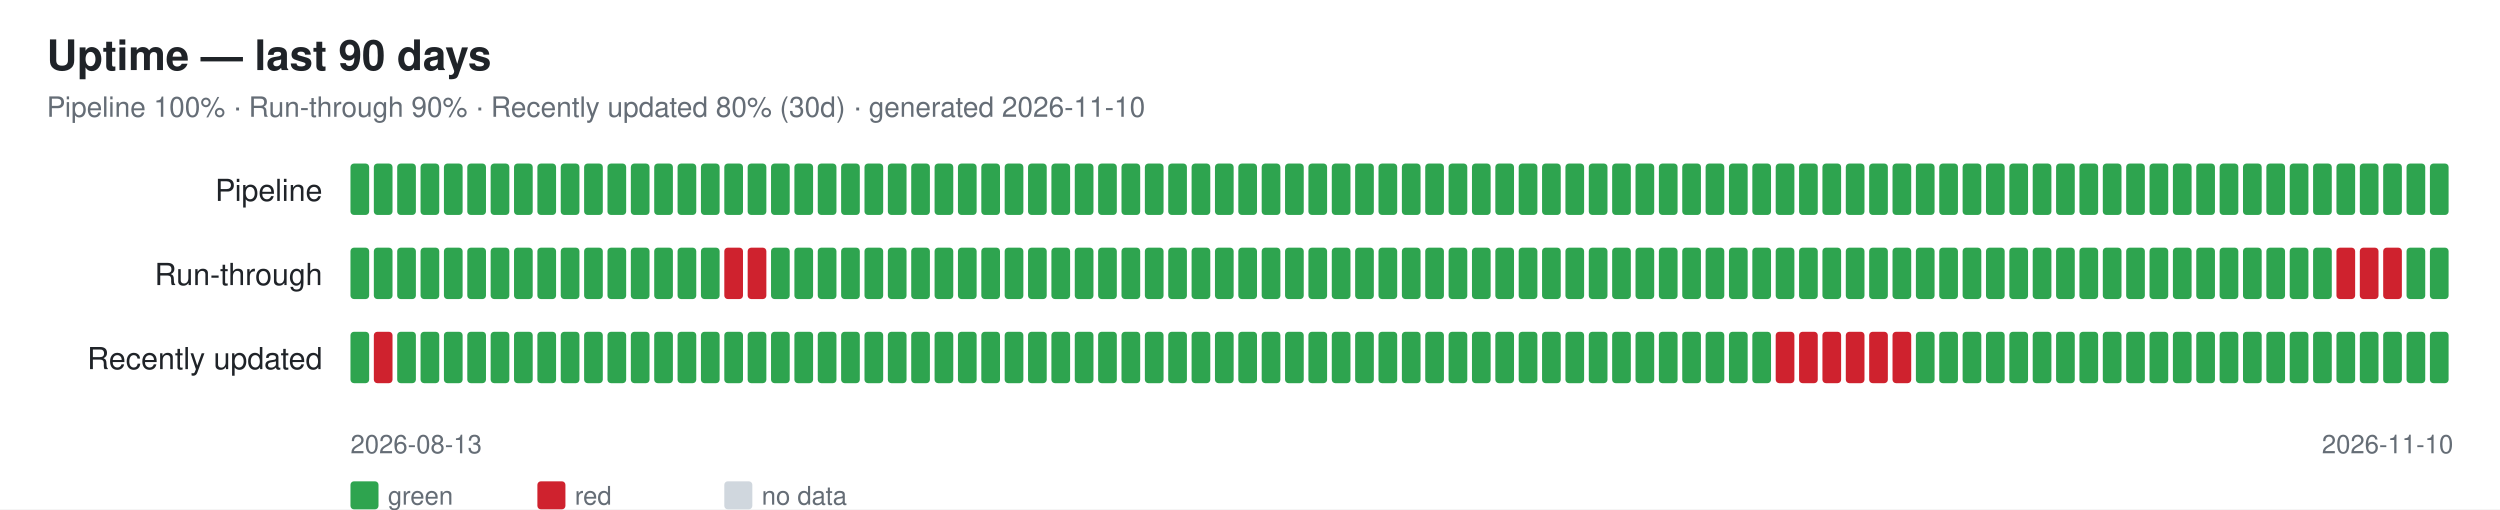
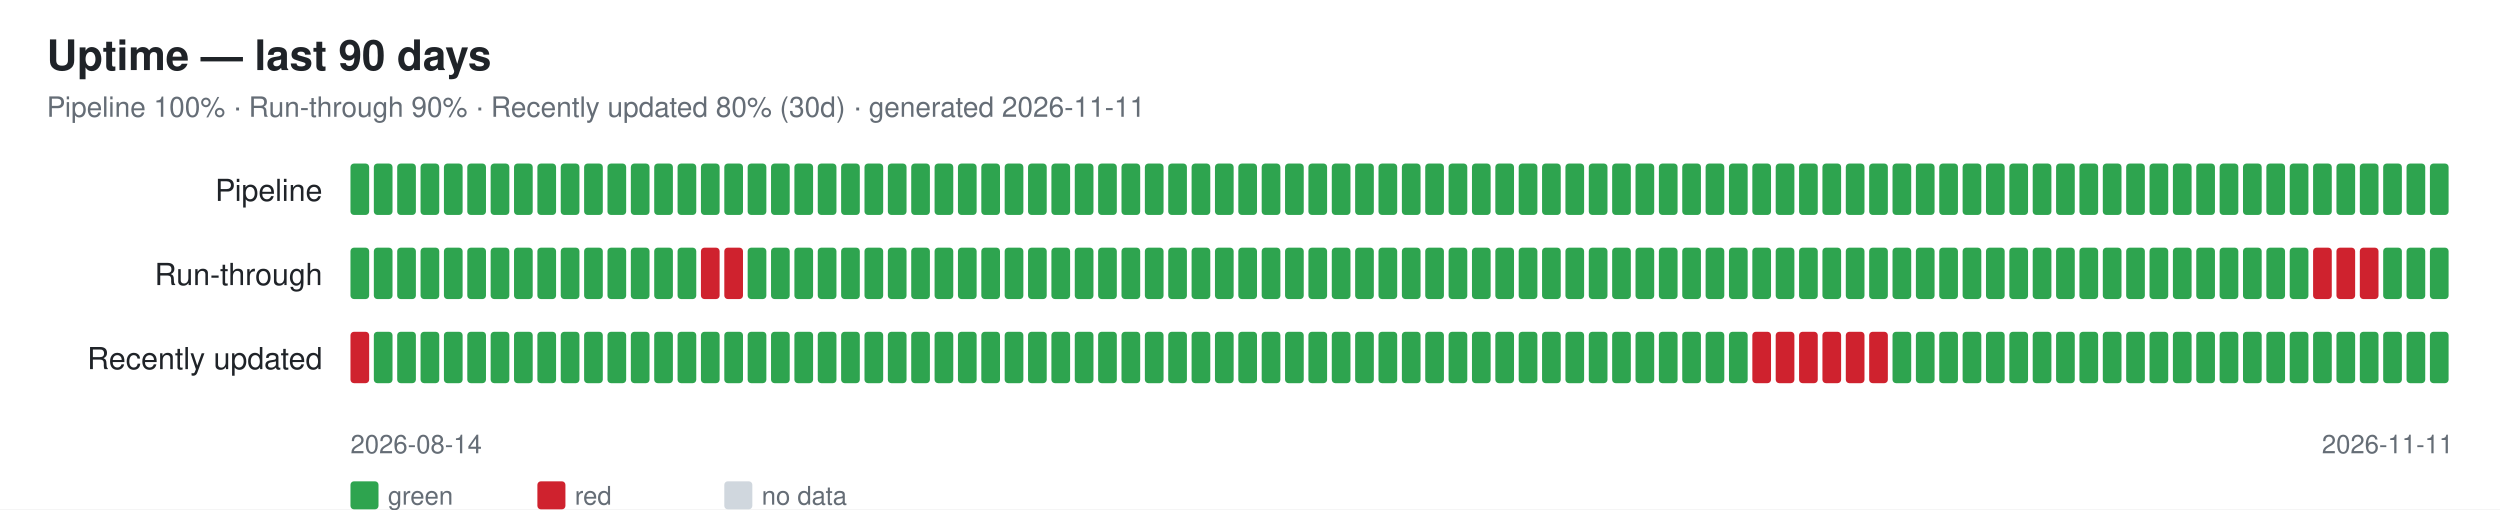
<svg xmlns="http://www.w3.org/2000/svg" width="1070" height="218" font-family="-apple-system,Segoe UI,Helvetica,Arial,sans-serif">
  <rect width="1070" height="218" fill="#ffffff" />
  <text x="20" y="30" font-size="18" font-weight="600" fill="#1f2328">Uptime — last 90 days</text>
-   <text x="20" y="50" font-size="12" fill="#656d76">Pipeline 100% · Run-through 90% · Recently updated 80% (30d) · generated 2026-11-10</text>
+   <text x="20" y="50" font-size="12" fill="#656d76">Pipeline 100% · Run-through 90% · Recently updated 80% (30d) · generated 2026-11-11</text>
  <text x="138" y="86" font-size="13" fill="#1f2328" text-anchor="end">Pipeline</text>
  <rect x="150" y="70" width="8" height="22" rx="1.5" fill="#2ea44f" />
  <rect x="160" y="70" width="8" height="22" rx="1.5" fill="#2ea44f" />
  <rect x="170" y="70" width="8" height="22" rx="1.5" fill="#2ea44f" />
  <rect x="180" y="70" width="8" height="22" rx="1.5" fill="#2ea44f" />
  <rect x="190" y="70" width="8" height="22" rx="1.5" fill="#2ea44f" />
  <rect x="200" y="70" width="8" height="22" rx="1.5" fill="#2ea44f" />
  <rect x="210" y="70" width="8" height="22" rx="1.5" fill="#2ea44f" />
  <rect x="220" y="70" width="8" height="22" rx="1.5" fill="#2ea44f" />
  <rect x="230" y="70" width="8" height="22" rx="1.5" fill="#2ea44f" />
  <rect x="240" y="70" width="8" height="22" rx="1.5" fill="#2ea44f" />
  <rect x="250" y="70" width="8" height="22" rx="1.5" fill="#2ea44f" />
  <rect x="260" y="70" width="8" height="22" rx="1.5" fill="#2ea44f" />
  <rect x="270" y="70" width="8" height="22" rx="1.5" fill="#2ea44f" />
  <rect x="280" y="70" width="8" height="22" rx="1.5" fill="#2ea44f" />
  <rect x="290" y="70" width="8" height="22" rx="1.5" fill="#2ea44f" />
  <rect x="300" y="70" width="8" height="22" rx="1.5" fill="#2ea44f" />
  <rect x="310" y="70" width="8" height="22" rx="1.5" fill="#2ea44f" />
  <rect x="320" y="70" width="8" height="22" rx="1.5" fill="#2ea44f" />
  <rect x="330" y="70" width="8" height="22" rx="1.5" fill="#2ea44f" />
  <rect x="340" y="70" width="8" height="22" rx="1.5" fill="#2ea44f" />
  <rect x="350" y="70" width="8" height="22" rx="1.5" fill="#2ea44f" />
  <rect x="360" y="70" width="8" height="22" rx="1.5" fill="#2ea44f" />
  <rect x="370" y="70" width="8" height="22" rx="1.5" fill="#2ea44f" />
  <rect x="380" y="70" width="8" height="22" rx="1.5" fill="#2ea44f" />
  <rect x="390" y="70" width="8" height="22" rx="1.5" fill="#2ea44f" />
  <rect x="400" y="70" width="8" height="22" rx="1.5" fill="#2ea44f" />
  <rect x="410" y="70" width="8" height="22" rx="1.5" fill="#2ea44f" />
  <rect x="420" y="70" width="8" height="22" rx="1.5" fill="#2ea44f" />
  <rect x="430" y="70" width="8" height="22" rx="1.5" fill="#2ea44f" />
  <rect x="440" y="70" width="8" height="22" rx="1.5" fill="#2ea44f" />
  <rect x="450" y="70" width="8" height="22" rx="1.5" fill="#2ea44f" />
  <rect x="460" y="70" width="8" height="22" rx="1.5" fill="#2ea44f" />
  <rect x="470" y="70" width="8" height="22" rx="1.5" fill="#2ea44f" />
  <rect x="480" y="70" width="8" height="22" rx="1.5" fill="#2ea44f" />
  <rect x="490" y="70" width="8" height="22" rx="1.5" fill="#2ea44f" />
  <rect x="500" y="70" width="8" height="22" rx="1.5" fill="#2ea44f" />
  <rect x="510" y="70" width="8" height="22" rx="1.5" fill="#2ea44f" />
  <rect x="520" y="70" width="8" height="22" rx="1.5" fill="#2ea44f" />
  <rect x="530" y="70" width="8" height="22" rx="1.5" fill="#2ea44f" />
  <rect x="540" y="70" width="8" height="22" rx="1.5" fill="#2ea44f" />
  <rect x="550" y="70" width="8" height="22" rx="1.5" fill="#2ea44f" />
  <rect x="560" y="70" width="8" height="22" rx="1.5" fill="#2ea44f" />
  <rect x="570" y="70" width="8" height="22" rx="1.5" fill="#2ea44f" />
  <rect x="580" y="70" width="8" height="22" rx="1.5" fill="#2ea44f" />
  <rect x="590" y="70" width="8" height="22" rx="1.5" fill="#2ea44f" />
  <rect x="600" y="70" width="8" height="22" rx="1.5" fill="#2ea44f" />
  <rect x="610" y="70" width="8" height="22" rx="1.5" fill="#2ea44f" />
  <rect x="620" y="70" width="8" height="22" rx="1.5" fill="#2ea44f" />
  <rect x="630" y="70" width="8" height="22" rx="1.5" fill="#2ea44f" />
  <rect x="640" y="70" width="8" height="22" rx="1.5" fill="#2ea44f" />
  <rect x="650" y="70" width="8" height="22" rx="1.5" fill="#2ea44f" />
  <rect x="660" y="70" width="8" height="22" rx="1.5" fill="#2ea44f" />
  <rect x="670" y="70" width="8" height="22" rx="1.5" fill="#2ea44f" />
  <rect x="680" y="70" width="8" height="22" rx="1.5" fill="#2ea44f" />
  <rect x="690" y="70" width="8" height="22" rx="1.5" fill="#2ea44f" />
  <rect x="700" y="70" width="8" height="22" rx="1.5" fill="#2ea44f" />
  <rect x="710" y="70" width="8" height="22" rx="1.5" fill="#2ea44f" />
  <rect x="720" y="70" width="8" height="22" rx="1.5" fill="#2ea44f" />
  <rect x="730" y="70" width="8" height="22" rx="1.5" fill="#2ea44f" />
  <rect x="740" y="70" width="8" height="22" rx="1.5" fill="#2ea44f" />
  <rect x="750" y="70" width="8" height="22" rx="1.5" fill="#2ea44f" />
  <rect x="760" y="70" width="8" height="22" rx="1.5" fill="#2ea44f" />
  <rect x="770" y="70" width="8" height="22" rx="1.5" fill="#2ea44f" />
  <rect x="780" y="70" width="8" height="22" rx="1.5" fill="#2ea44f" />
  <rect x="790" y="70" width="8" height="22" rx="1.5" fill="#2ea44f" />
  <rect x="800" y="70" width="8" height="22" rx="1.5" fill="#2ea44f" />
  <rect x="810" y="70" width="8" height="22" rx="1.5" fill="#2ea44f" />
  <rect x="820" y="70" width="8" height="22" rx="1.5" fill="#2ea44f" />
  <rect x="830" y="70" width="8" height="22" rx="1.5" fill="#2ea44f" />
  <rect x="840" y="70" width="8" height="22" rx="1.5" fill="#2ea44f" />
  <rect x="850" y="70" width="8" height="22" rx="1.5" fill="#2ea44f" />
  <rect x="860" y="70" width="8" height="22" rx="1.5" fill="#2ea44f" />
  <rect x="870" y="70" width="8" height="22" rx="1.5" fill="#2ea44f" />
  <rect x="880" y="70" width="8" height="22" rx="1.5" fill="#2ea44f" />
  <rect x="890" y="70" width="8" height="22" rx="1.5" fill="#2ea44f" />
  <rect x="900" y="70" width="8" height="22" rx="1.5" fill="#2ea44f" />
  <rect x="910" y="70" width="8" height="22" rx="1.5" fill="#2ea44f" />
  <rect x="920" y="70" width="8" height="22" rx="1.5" fill="#2ea44f" />
  <rect x="930" y="70" width="8" height="22" rx="1.5" fill="#2ea44f" />
  <rect x="940" y="70" width="8" height="22" rx="1.5" fill="#2ea44f" />
  <rect x="950" y="70" width="8" height="22" rx="1.5" fill="#2ea44f" />
  <rect x="960" y="70" width="8" height="22" rx="1.5" fill="#2ea44f" />
  <rect x="970" y="70" width="8" height="22" rx="1.5" fill="#2ea44f" />
  <rect x="980" y="70" width="8" height="22" rx="1.5" fill="#2ea44f" />
  <rect x="990" y="70" width="8" height="22" rx="1.5" fill="#2ea44f" />
  <rect x="1000" y="70" width="8" height="22" rx="1.5" fill="#2ea44f" />
  <rect x="1010" y="70" width="8" height="22" rx="1.5" fill="#2ea44f" />
  <rect x="1020" y="70" width="8" height="22" rx="1.5" fill="#2ea44f" />
  <rect x="1030" y="70" width="8" height="22" rx="1.5" fill="#2ea44f" />
  <rect x="1040" y="70" width="8" height="22" rx="1.5" fill="#2ea44f" />
  <text x="138" y="122" font-size="13" fill="#1f2328" text-anchor="end">Run-through</text>
  <rect x="150" y="106" width="8" height="22" rx="1.5" fill="#2ea44f" />
  <rect x="160" y="106" width="8" height="22" rx="1.5" fill="#2ea44f" />
  <rect x="170" y="106" width="8" height="22" rx="1.5" fill="#2ea44f" />
  <rect x="180" y="106" width="8" height="22" rx="1.5" fill="#2ea44f" />
  <rect x="190" y="106" width="8" height="22" rx="1.5" fill="#2ea44f" />
  <rect x="200" y="106" width="8" height="22" rx="1.5" fill="#2ea44f" />
  <rect x="210" y="106" width="8" height="22" rx="1.5" fill="#2ea44f" />
  <rect x="220" y="106" width="8" height="22" rx="1.5" fill="#2ea44f" />
  <rect x="230" y="106" width="8" height="22" rx="1.5" fill="#2ea44f" />
  <rect x="240" y="106" width="8" height="22" rx="1.5" fill="#2ea44f" />
  <rect x="250" y="106" width="8" height="22" rx="1.5" fill="#2ea44f" />
  <rect x="260" y="106" width="8" height="22" rx="1.5" fill="#2ea44f" />
  <rect x="270" y="106" width="8" height="22" rx="1.5" fill="#2ea44f" />
  <rect x="280" y="106" width="8" height="22" rx="1.5" fill="#2ea44f" />
  <rect x="290" y="106" width="8" height="22" rx="1.5" fill="#2ea44f" />
-   <rect x="300" y="106" width="8" height="22" rx="1.5" fill="#2ea44f" />
+   <rect x="300" y="106" width="8" height="22" rx="1.5" fill="#cf222e" />
  <rect x="310" y="106" width="8" height="22" rx="1.5" fill="#cf222e" />
-   <rect x="320" y="106" width="8" height="22" rx="1.5" fill="#cf222e" />
+   <rect x="320" y="106" width="8" height="22" rx="1.5" fill="#2ea44f" />
  <rect x="330" y="106" width="8" height="22" rx="1.5" fill="#2ea44f" />
  <rect x="340" y="106" width="8" height="22" rx="1.5" fill="#2ea44f" />
  <rect x="350" y="106" width="8" height="22" rx="1.5" fill="#2ea44f" />
  <rect x="360" y="106" width="8" height="22" rx="1.5" fill="#2ea44f" />
  <rect x="370" y="106" width="8" height="22" rx="1.5" fill="#2ea44f" />
  <rect x="380" y="106" width="8" height="22" rx="1.5" fill="#2ea44f" />
  <rect x="390" y="106" width="8" height="22" rx="1.5" fill="#2ea44f" />
  <rect x="400" y="106" width="8" height="22" rx="1.5" fill="#2ea44f" />
  <rect x="410" y="106" width="8" height="22" rx="1.5" fill="#2ea44f" />
  <rect x="420" y="106" width="8" height="22" rx="1.5" fill="#2ea44f" />
  <rect x="430" y="106" width="8" height="22" rx="1.5" fill="#2ea44f" />
  <rect x="440" y="106" width="8" height="22" rx="1.5" fill="#2ea44f" />
  <rect x="450" y="106" width="8" height="22" rx="1.5" fill="#2ea44f" />
  <rect x="460" y="106" width="8" height="22" rx="1.5" fill="#2ea44f" />
  <rect x="470" y="106" width="8" height="22" rx="1.5" fill="#2ea44f" />
  <rect x="480" y="106" width="8" height="22" rx="1.5" fill="#2ea44f" />
  <rect x="490" y="106" width="8" height="22" rx="1.5" fill="#2ea44f" />
  <rect x="500" y="106" width="8" height="22" rx="1.5" fill="#2ea44f" />
  <rect x="510" y="106" width="8" height="22" rx="1.5" fill="#2ea44f" />
  <rect x="520" y="106" width="8" height="22" rx="1.5" fill="#2ea44f" />
  <rect x="530" y="106" width="8" height="22" rx="1.5" fill="#2ea44f" />
  <rect x="540" y="106" width="8" height="22" rx="1.5" fill="#2ea44f" />
  <rect x="550" y="106" width="8" height="22" rx="1.5" fill="#2ea44f" />
  <rect x="560" y="106" width="8" height="22" rx="1.5" fill="#2ea44f" />
  <rect x="570" y="106" width="8" height="22" rx="1.5" fill="#2ea44f" />
  <rect x="580" y="106" width="8" height="22" rx="1.5" fill="#2ea44f" />
  <rect x="590" y="106" width="8" height="22" rx="1.5" fill="#2ea44f" />
  <rect x="600" y="106" width="8" height="22" rx="1.5" fill="#2ea44f" />
  <rect x="610" y="106" width="8" height="22" rx="1.5" fill="#2ea44f" />
  <rect x="620" y="106" width="8" height="22" rx="1.5" fill="#2ea44f" />
  <rect x="630" y="106" width="8" height="22" rx="1.5" fill="#2ea44f" />
  <rect x="640" y="106" width="8" height="22" rx="1.5" fill="#2ea44f" />
  <rect x="650" y="106" width="8" height="22" rx="1.5" fill="#2ea44f" />
  <rect x="660" y="106" width="8" height="22" rx="1.5" fill="#2ea44f" />
  <rect x="670" y="106" width="8" height="22" rx="1.5" fill="#2ea44f" />
  <rect x="680" y="106" width="8" height="22" rx="1.5" fill="#2ea44f" />
  <rect x="690" y="106" width="8" height="22" rx="1.5" fill="#2ea44f" />
  <rect x="700" y="106" width="8" height="22" rx="1.5" fill="#2ea44f" />
  <rect x="710" y="106" width="8" height="22" rx="1.5" fill="#2ea44f" />
  <rect x="720" y="106" width="8" height="22" rx="1.5" fill="#2ea44f" />
  <rect x="730" y="106" width="8" height="22" rx="1.5" fill="#2ea44f" />
  <rect x="740" y="106" width="8" height="22" rx="1.5" fill="#2ea44f" />
  <rect x="750" y="106" width="8" height="22" rx="1.5" fill="#2ea44f" />
  <rect x="760" y="106" width="8" height="22" rx="1.5" fill="#2ea44f" />
  <rect x="770" y="106" width="8" height="22" rx="1.5" fill="#2ea44f" />
  <rect x="780" y="106" width="8" height="22" rx="1.5" fill="#2ea44f" />
  <rect x="790" y="106" width="8" height="22" rx="1.5" fill="#2ea44f" />
  <rect x="800" y="106" width="8" height="22" rx="1.5" fill="#2ea44f" />
  <rect x="810" y="106" width="8" height="22" rx="1.5" fill="#2ea44f" />
  <rect x="820" y="106" width="8" height="22" rx="1.5" fill="#2ea44f" />
  <rect x="830" y="106" width="8" height="22" rx="1.5" fill="#2ea44f" />
  <rect x="840" y="106" width="8" height="22" rx="1.5" fill="#2ea44f" />
  <rect x="850" y="106" width="8" height="22" rx="1.5" fill="#2ea44f" />
  <rect x="860" y="106" width="8" height="22" rx="1.5" fill="#2ea44f" />
  <rect x="870" y="106" width="8" height="22" rx="1.5" fill="#2ea44f" />
  <rect x="880" y="106" width="8" height="22" rx="1.5" fill="#2ea44f" />
  <rect x="890" y="106" width="8" height="22" rx="1.5" fill="#2ea44f" />
  <rect x="900" y="106" width="8" height="22" rx="1.5" fill="#2ea44f" />
  <rect x="910" y="106" width="8" height="22" rx="1.5" fill="#2ea44f" />
  <rect x="920" y="106" width="8" height="22" rx="1.5" fill="#2ea44f" />
  <rect x="930" y="106" width="8" height="22" rx="1.5" fill="#2ea44f" />
  <rect x="940" y="106" width="8" height="22" rx="1.5" fill="#2ea44f" />
  <rect x="950" y="106" width="8" height="22" rx="1.5" fill="#2ea44f" />
  <rect x="960" y="106" width="8" height="22" rx="1.5" fill="#2ea44f" />
  <rect x="970" y="106" width="8" height="22" rx="1.5" fill="#2ea44f" />
  <rect x="980" y="106" width="8" height="22" rx="1.5" fill="#2ea44f" />
-   <rect x="990" y="106" width="8" height="22" rx="1.5" fill="#2ea44f" />
+   <rect x="990" y="106" width="8" height="22" rx="1.5" fill="#cf222e" />
  <rect x="1000" y="106" width="8" height="22" rx="1.5" fill="#cf222e" />
  <rect x="1010" y="106" width="8" height="22" rx="1.5" fill="#cf222e" />
-   <rect x="1020" y="106" width="8" height="22" rx="1.5" fill="#cf222e" />
+   <rect x="1020" y="106" width="8" height="22" rx="1.5" fill="#2ea44f" />
  <rect x="1030" y="106" width="8" height="22" rx="1.5" fill="#2ea44f" />
  <rect x="1040" y="106" width="8" height="22" rx="1.5" fill="#2ea44f" />
  <text x="138" y="158" font-size="13" fill="#1f2328" text-anchor="end">Recently updated</text>
-   <rect x="150" y="142" width="8" height="22" rx="1.5" fill="#2ea44f" />
-   <rect x="160" y="142" width="8" height="22" rx="1.5" fill="#cf222e" />
+   <rect x="150" y="142" width="8" height="22" rx="1.5" fill="#cf222e" />
+   <rect x="160" y="142" width="8" height="22" rx="1.5" fill="#2ea44f" />
  <rect x="170" y="142" width="8" height="22" rx="1.5" fill="#2ea44f" />
  <rect x="180" y="142" width="8" height="22" rx="1.5" fill="#2ea44f" />
  <rect x="190" y="142" width="8" height="22" rx="1.5" fill="#2ea44f" />
  <rect x="200" y="142" width="8" height="22" rx="1.5" fill="#2ea44f" />
  <rect x="210" y="142" width="8" height="22" rx="1.5" fill="#2ea44f" />
  <rect x="220" y="142" width="8" height="22" rx="1.5" fill="#2ea44f" />
  <rect x="230" y="142" width="8" height="22" rx="1.5" fill="#2ea44f" />
  <rect x="240" y="142" width="8" height="22" rx="1.5" fill="#2ea44f" />
  <rect x="250" y="142" width="8" height="22" rx="1.5" fill="#2ea44f" />
  <rect x="260" y="142" width="8" height="22" rx="1.5" fill="#2ea44f" />
  <rect x="270" y="142" width="8" height="22" rx="1.5" fill="#2ea44f" />
  <rect x="280" y="142" width="8" height="22" rx="1.5" fill="#2ea44f" />
  <rect x="290" y="142" width="8" height="22" rx="1.5" fill="#2ea44f" />
  <rect x="300" y="142" width="8" height="22" rx="1.5" fill="#2ea44f" />
  <rect x="310" y="142" width="8" height="22" rx="1.5" fill="#2ea44f" />
  <rect x="320" y="142" width="8" height="22" rx="1.5" fill="#2ea44f" />
  <rect x="330" y="142" width="8" height="22" rx="1.5" fill="#2ea44f" />
  <rect x="340" y="142" width="8" height="22" rx="1.5" fill="#2ea44f" />
  <rect x="350" y="142" width="8" height="22" rx="1.5" fill="#2ea44f" />
  <rect x="360" y="142" width="8" height="22" rx="1.5" fill="#2ea44f" />
  <rect x="370" y="142" width="8" height="22" rx="1.5" fill="#2ea44f" />
  <rect x="380" y="142" width="8" height="22" rx="1.5" fill="#2ea44f" />
  <rect x="390" y="142" width="8" height="22" rx="1.5" fill="#2ea44f" />
  <rect x="400" y="142" width="8" height="22" rx="1.5" fill="#2ea44f" />
  <rect x="410" y="142" width="8" height="22" rx="1.5" fill="#2ea44f" />
  <rect x="420" y="142" width="8" height="22" rx="1.5" fill="#2ea44f" />
  <rect x="430" y="142" width="8" height="22" rx="1.5" fill="#2ea44f" />
  <rect x="440" y="142" width="8" height="22" rx="1.5" fill="#2ea44f" />
  <rect x="450" y="142" width="8" height="22" rx="1.5" fill="#2ea44f" />
  <rect x="460" y="142" width="8" height="22" rx="1.5" fill="#2ea44f" />
  <rect x="470" y="142" width="8" height="22" rx="1.5" fill="#2ea44f" />
  <rect x="480" y="142" width="8" height="22" rx="1.5" fill="#2ea44f" />
  <rect x="490" y="142" width="8" height="22" rx="1.5" fill="#2ea44f" />
  <rect x="500" y="142" width="8" height="22" rx="1.5" fill="#2ea44f" />
  <rect x="510" y="142" width="8" height="22" rx="1.5" fill="#2ea44f" />
  <rect x="520" y="142" width="8" height="22" rx="1.5" fill="#2ea44f" />
  <rect x="530" y="142" width="8" height="22" rx="1.5" fill="#2ea44f" />
  <rect x="540" y="142" width="8" height="22" rx="1.5" fill="#2ea44f" />
  <rect x="550" y="142" width="8" height="22" rx="1.5" fill="#2ea44f" />
  <rect x="560" y="142" width="8" height="22" rx="1.5" fill="#2ea44f" />
  <rect x="570" y="142" width="8" height="22" rx="1.5" fill="#2ea44f" />
  <rect x="580" y="142" width="8" height="22" rx="1.5" fill="#2ea44f" />
  <rect x="590" y="142" width="8" height="22" rx="1.5" fill="#2ea44f" />
  <rect x="600" y="142" width="8" height="22" rx="1.5" fill="#2ea44f" />
  <rect x="610" y="142" width="8" height="22" rx="1.5" fill="#2ea44f" />
  <rect x="620" y="142" width="8" height="22" rx="1.5" fill="#2ea44f" />
  <rect x="630" y="142" width="8" height="22" rx="1.5" fill="#2ea44f" />
  <rect x="640" y="142" width="8" height="22" rx="1.5" fill="#2ea44f" />
  <rect x="650" y="142" width="8" height="22" rx="1.5" fill="#2ea44f" />
  <rect x="660" y="142" width="8" height="22" rx="1.5" fill="#2ea44f" />
  <rect x="670" y="142" width="8" height="22" rx="1.5" fill="#2ea44f" />
  <rect x="680" y="142" width="8" height="22" rx="1.5" fill="#2ea44f" />
  <rect x="690" y="142" width="8" height="22" rx="1.5" fill="#2ea44f" />
  <rect x="700" y="142" width="8" height="22" rx="1.5" fill="#2ea44f" />
  <rect x="710" y="142" width="8" height="22" rx="1.5" fill="#2ea44f" />
  <rect x="720" y="142" width="8" height="22" rx="1.5" fill="#2ea44f" />
  <rect x="730" y="142" width="8" height="22" rx="1.5" fill="#2ea44f" />
  <rect x="740" y="142" width="8" height="22" rx="1.5" fill="#2ea44f" />
-   <rect x="750" y="142" width="8" height="22" rx="1.5" fill="#2ea44f" />
+   <rect x="750" y="142" width="8" height="22" rx="1.5" fill="#cf222e" />
  <rect x="760" y="142" width="8" height="22" rx="1.5" fill="#cf222e" />
  <rect x="770" y="142" width="8" height="22" rx="1.5" fill="#cf222e" />
  <rect x="780" y="142" width="8" height="22" rx="1.5" fill="#cf222e" />
  <rect x="790" y="142" width="8" height="22" rx="1.5" fill="#cf222e" />
  <rect x="800" y="142" width="8" height="22" rx="1.5" fill="#cf222e" />
-   <rect x="810" y="142" width="8" height="22" rx="1.5" fill="#cf222e" />
+   <rect x="810" y="142" width="8" height="22" rx="1.5" fill="#2ea44f" />
  <rect x="820" y="142" width="8" height="22" rx="1.5" fill="#2ea44f" />
  <rect x="830" y="142" width="8" height="22" rx="1.5" fill="#2ea44f" />
  <rect x="840" y="142" width="8" height="22" rx="1.5" fill="#2ea44f" />
  <rect x="850" y="142" width="8" height="22" rx="1.5" fill="#2ea44f" />
  <rect x="860" y="142" width="8" height="22" rx="1.5" fill="#2ea44f" />
  <rect x="870" y="142" width="8" height="22" rx="1.5" fill="#2ea44f" />
  <rect x="880" y="142" width="8" height="22" rx="1.5" fill="#2ea44f" />
  <rect x="890" y="142" width="8" height="22" rx="1.5" fill="#2ea44f" />
  <rect x="900" y="142" width="8" height="22" rx="1.5" fill="#2ea44f" />
  <rect x="910" y="142" width="8" height="22" rx="1.5" fill="#2ea44f" />
  <rect x="920" y="142" width="8" height="22" rx="1.5" fill="#2ea44f" />
  <rect x="930" y="142" width="8" height="22" rx="1.5" fill="#2ea44f" />
  <rect x="940" y="142" width="8" height="22" rx="1.5" fill="#2ea44f" />
  <rect x="950" y="142" width="8" height="22" rx="1.5" fill="#2ea44f" />
  <rect x="960" y="142" width="8" height="22" rx="1.5" fill="#2ea44f" />
  <rect x="970" y="142" width="8" height="22" rx="1.5" fill="#2ea44f" />
  <rect x="980" y="142" width="8" height="22" rx="1.5" fill="#2ea44f" />
  <rect x="990" y="142" width="8" height="22" rx="1.5" fill="#2ea44f" />
  <rect x="1000" y="142" width="8" height="22" rx="1.5" fill="#2ea44f" />
  <rect x="1010" y="142" width="8" height="22" rx="1.5" fill="#2ea44f" />
  <rect x="1020" y="142" width="8" height="22" rx="1.5" fill="#2ea44f" />
  <rect x="1030" y="142" width="8" height="22" rx="1.5" fill="#2ea44f" />
  <rect x="1040" y="142" width="8" height="22" rx="1.5" fill="#2ea44f" />
-   <text x="150" y="194" font-size="11" fill="#656d76">2026-08-13</text>
-   <text x="1050" y="194" font-size="11" fill="#656d76" text-anchor="end">2026-11-10</text>
+   <text x="150" y="194" font-size="11" fill="#656d76">2026-08-14</text>
+   <text x="1050" y="194" font-size="11" fill="#656d76" text-anchor="end">2026-11-11</text>
  <rect x="150" y="206" width="12" height="12" rx="1.5" fill="#2ea44f" />
  <text x="166" y="216" font-size="11" fill="#656d76">green</text>
  <rect x="230" y="206" width="12" height="12" rx="1.5" fill="#cf222e" />
  <text x="246" y="216" font-size="11" fill="#656d76">red</text>
  <rect x="310" y="206" width="12" height="12" rx="1.5" fill="#d0d7de" />
  <text x="326" y="216" font-size="11" fill="#656d76">no data</text>
</svg>
